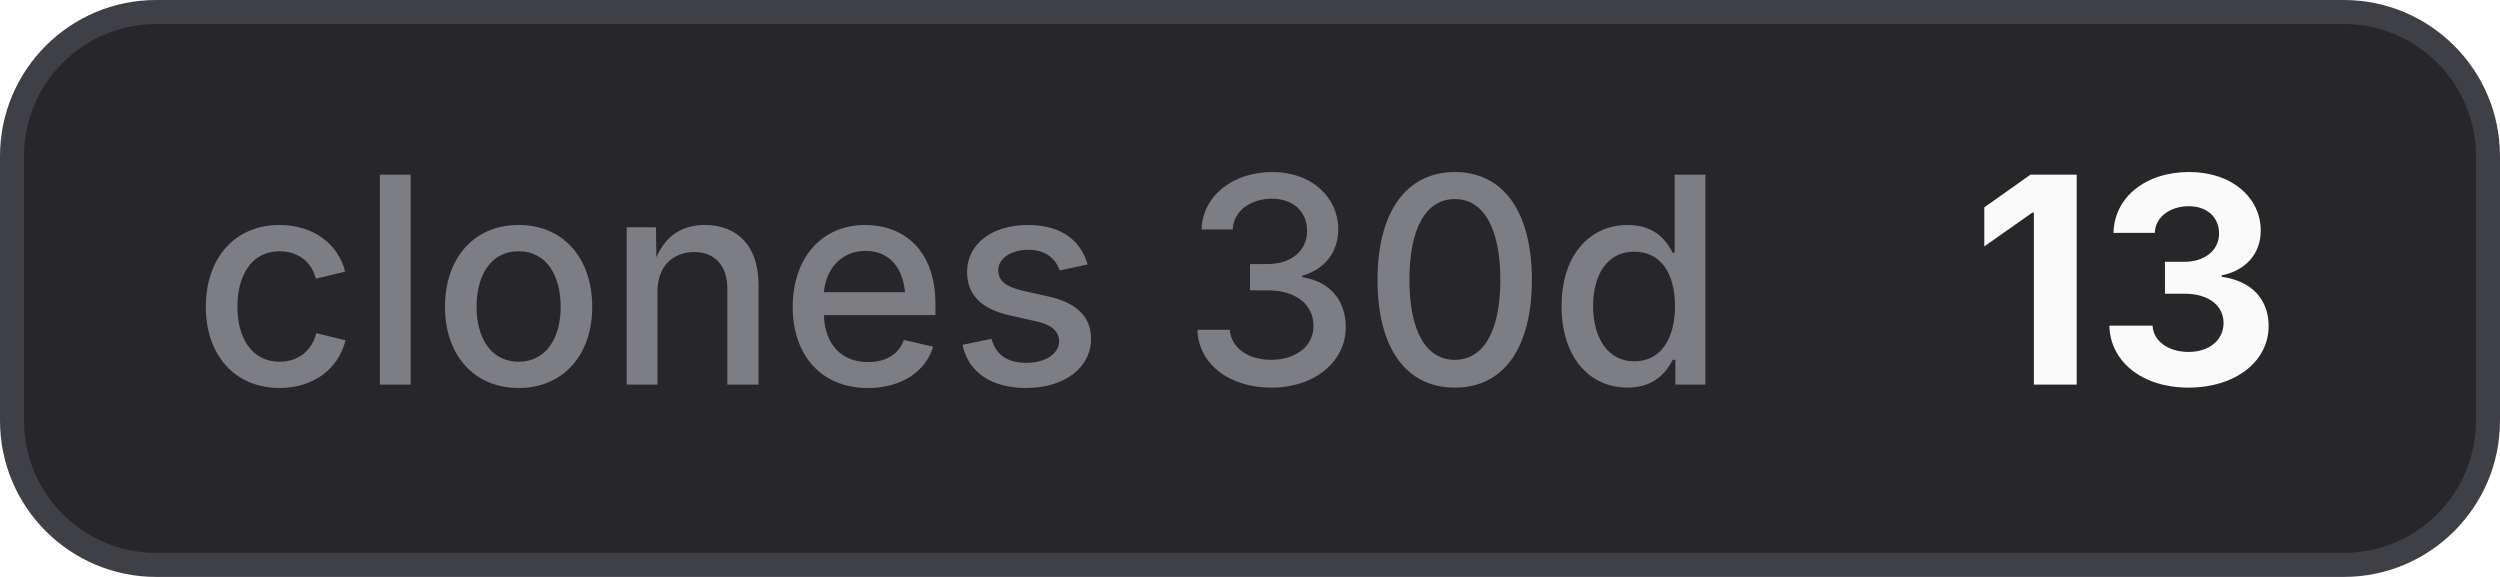
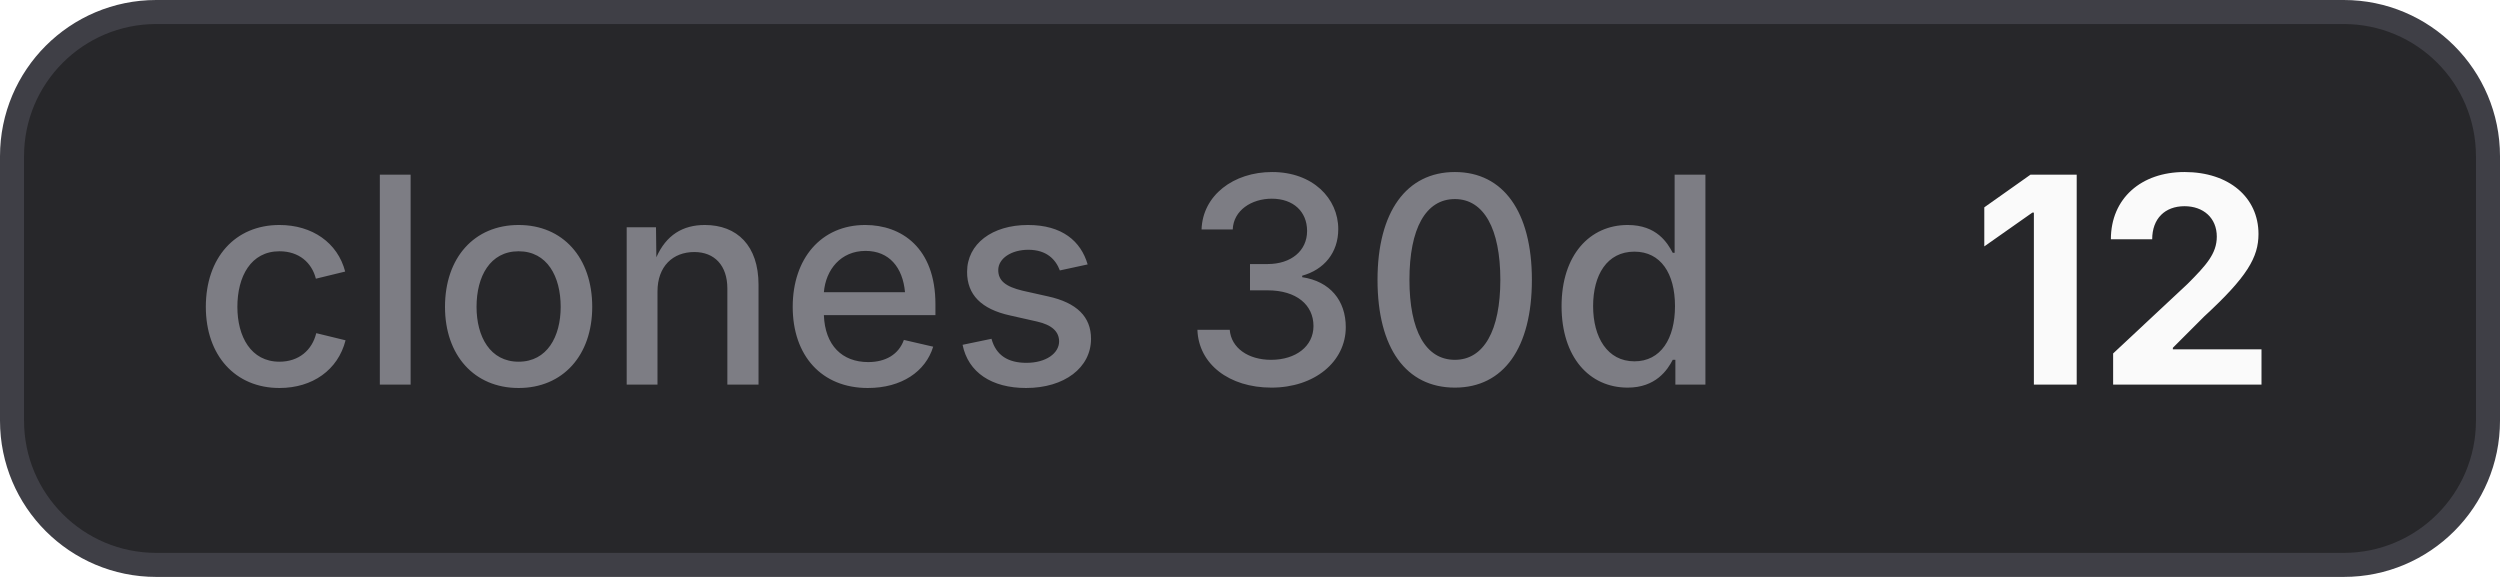
- <svg xmlns="http://www.w3.org/2000/svg" width="104" height="24" viewBox="0 0 104 24" role="img" aria-label="clones 30d: 13">
+ <svg xmlns="http://www.w3.org/2000/svg" width="104" height="24" viewBox="0 0 104 24" role="img" aria-label="clones 30d: 12">
  <style>
    .bg { fill: #27272a; stroke: #3f3f46; }
    .border { stroke: #3f3f46; }
    .label { fill: #a1a1aa; fill-opacity: 0.7; }
    .value { fill: #fafafa; }
    .icon { color: #fafafa; }
    @media (prefers-color-scheme: light) {
      .bg { fill: #f4f4f5; stroke: #d4d4d8; }
      .border { stroke: #d4d4d8; }
      .label { fill: #71717a; }
      .value { fill: #18181b; }
      .icon { color: #18181b; }
    }
  </style>
  <rect class="bg" x="0.5" y="0.5" width="103" height="23" rx="6" stroke-width="1" />
  <text class="label" x="8" y="16" font-family="Inter,ui-sans-serif,system-ui,-apple-system,BlinkMacSystemFont,Segoe UI,sans-serif" font-size="12" font-weight="500">clones 30d</text>
-   <text class="value" x="82" y="16" font-family="Inter,ui-sans-serif,system-ui,-apple-system,BlinkMacSystemFont,Segoe UI,sans-serif" font-size="12" font-weight="700">13</text>
+   <text class="value" x="82" y="16" font-family="Inter,ui-sans-serif,system-ui,-apple-system,BlinkMacSystemFont,Segoe UI,sans-serif" font-size="12" font-weight="700">12</text>
</svg>
